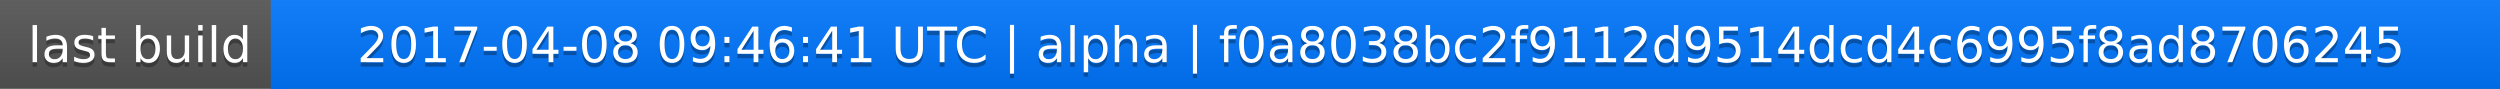
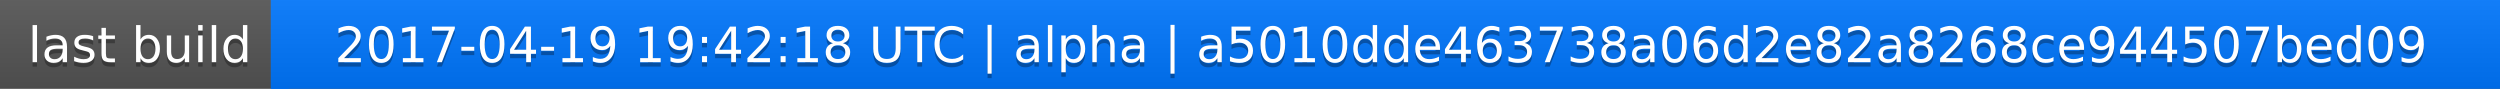
<svg xmlns="http://www.w3.org/2000/svg" width="563" height="20">
  <linearGradient id="a" x2="0" y2="100%">
    <stop offset="0" stop-color="#bbb" stop-opacity=".1" />
    <stop offset="1" stop-opacity=".1" />
  </linearGradient>
  <rect rx="0" width="563" height="20" fill="#555" />
  <rect rx="0" x="61" width="502" height="20" fill="#07f" />
  <path fill="#07f" d="M61 0h4v20h-4z" />
  <rect rx="0" width="563" height="20" fill="url(#a)" />
  <g fill="#fff" text-anchor="middle" font-family="DejaVu Sans,Verdana,Geneva,sans-serif" font-size="11">
    <text x="31.5" y="15" fill="#010101" fill-opacity=".3">last build</text>
    <text x="31.5" y="14">last build</text>
-     <text x="311" y="15" fill="#010101" fill-opacity=".3">2017-04-08 09:46:41 UTC | alpha | f0a8038bc2f9112d9514dcd4c6995f8ad8706245</text>
-     <text x="311" y="14">2017-04-08 09:46:41 UTC | alpha | f0a8038bc2f9112d9514dcd4c6995f8ad8706245</text>
+     <text x="311" y="15" fill="#010101" fill-opacity=".3">2017-04-19 19:42:18 UTC | alpha | a5010dde463738a06d2e82a8268ce944507bed09</text>
+     <text x="311" y="14">2017-04-19 19:42:18 UTC | alpha | a5010dde463738a06d2e82a8268ce944507bed09</text>
  </g>
</svg>
